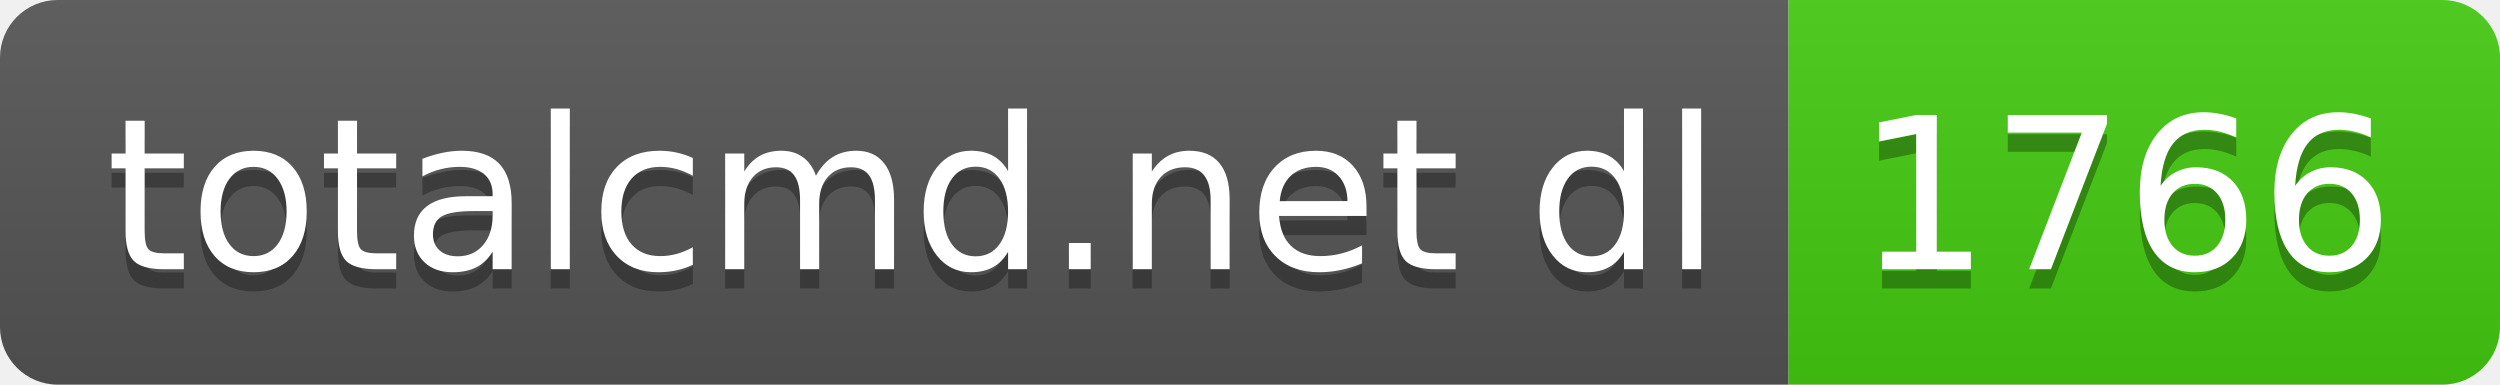
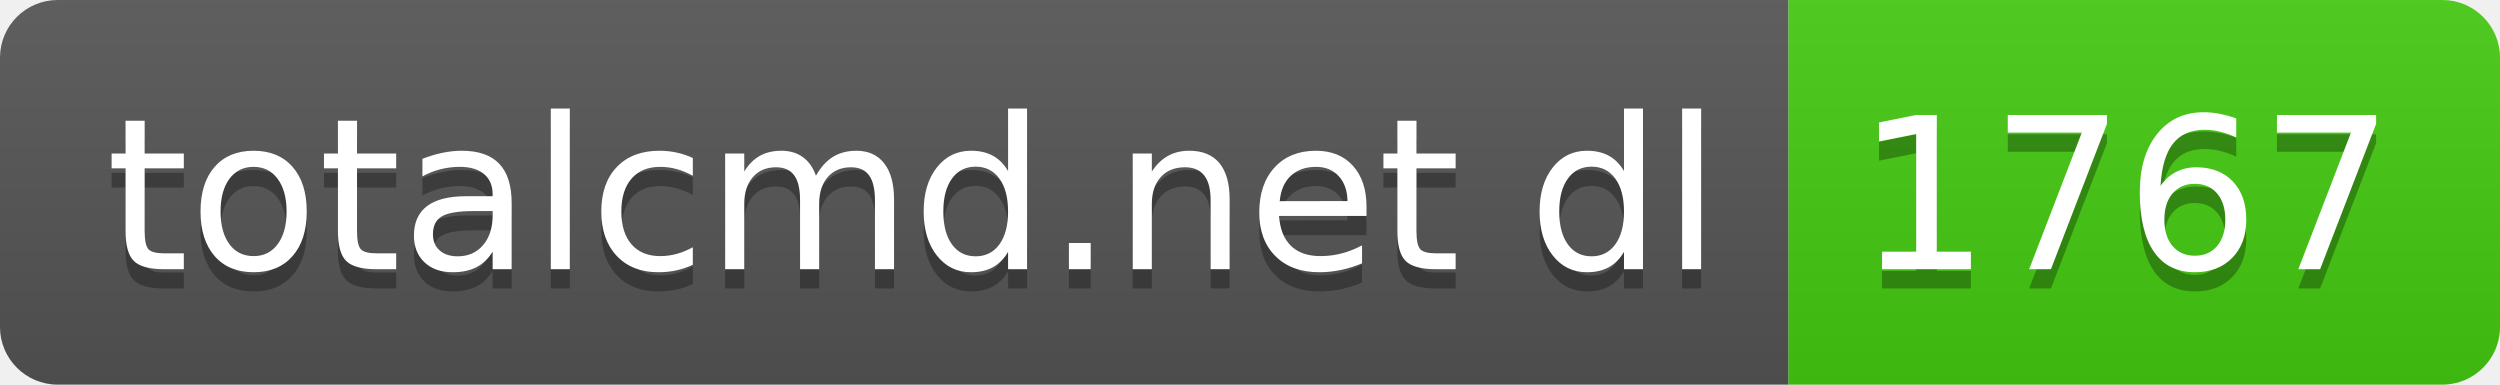
- <svg xmlns="http://www.w3.org/2000/svg" width="130" height="20" role="img" aria-label="totalcmd.net dl: 1766">
+ <svg xmlns="http://www.w3.org/2000/svg" width="130" height="20" role="img" aria-label="totalcmd.net dl: 1767">
  <linearGradient id="s" x2="0" y2="100%">
    <stop offset="0" stop-color="#bbb" stop-opacity=".1" />
    <stop offset="1" stop-opacity=".1" />
  </linearGradient>
  <clipPath id="r">
    <rect width="130" height="20" rx="3" fill="#fff" />
  </clipPath>
  <g clip-path="url(#r)">
    <rect width="93" height="20" fill="#555" />
    <rect x="93" width="37" height="20" fill="#4c1" />
    <rect width="130" height="20" fill="url(#s)" />
  </g>
  <g fill="#fff" text-anchor="middle" font-family="Verdana,Geneva,DejaVu Sans,sans-serif" text-rendering="geometricPrecision" font-size="110">
    <text aria-hidden="true" x="475" y="150" fill="#010101" fill-opacity=".3" transform="scale(.1)" textLength="830">totalcmd.net dl</text>
    <text x="475" y="140" transform="scale(.1)" fill="#fff" textLength="830">totalcmd.net dl</text>
-     <text aria-hidden="true" x="1105" y="150" fill="#010101" fill-opacity=".3" transform="scale(.1)" textLength="270">1766</text>
-     <text x="1105" y="140" transform="scale(.1)" fill="#fff" textLength="270">1766</text>
+     <text aria-hidden="true" x="1105" y="150" fill="#010101" fill-opacity=".3" transform="scale(.1)" textLength="270">1767</text>
+     <text x="1105" y="140" transform="scale(.1)" fill="#fff" textLength="270">1767</text>
  </g>
</svg>
